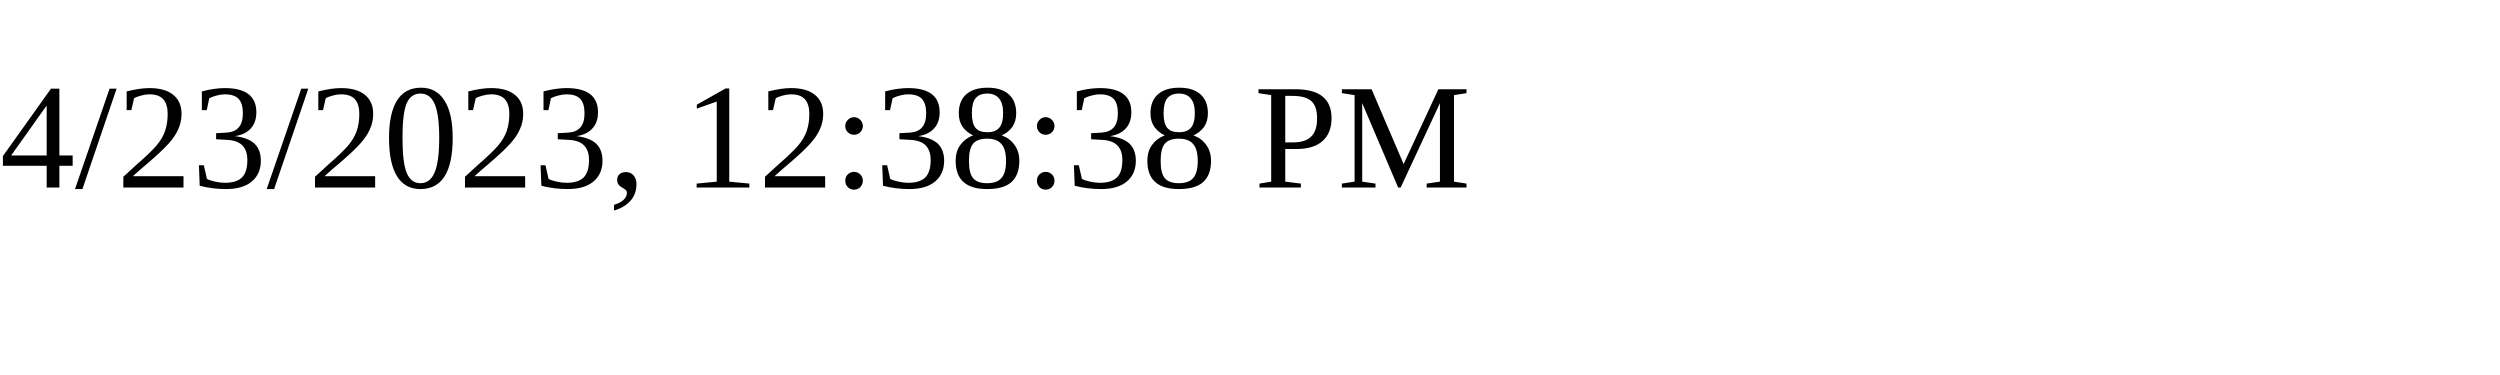
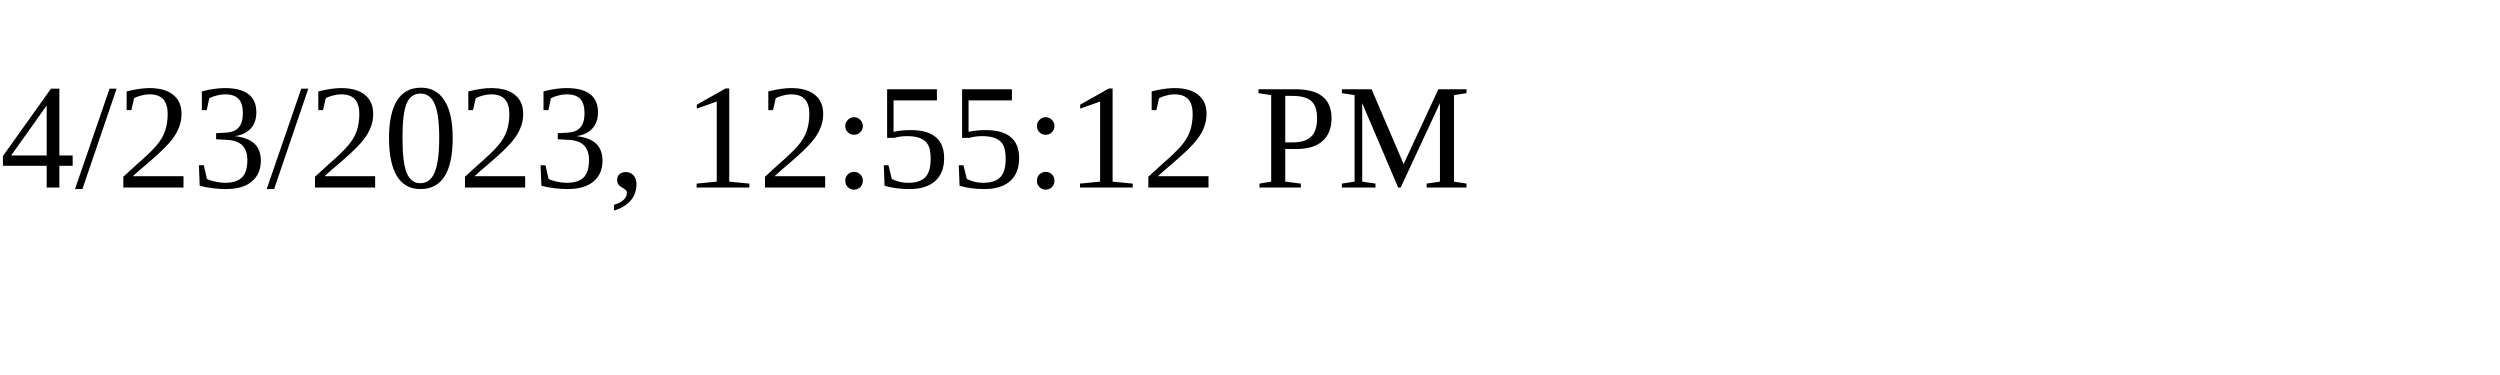
<svg xmlns="http://www.w3.org/2000/svg" height="30" width="200">
-   <text x="0" y="15">4/23/2023, 12:38:38 PM</text>
+   <text x="0" y="15">4/23/2023, 12:55:12 PM</text>
</svg>
